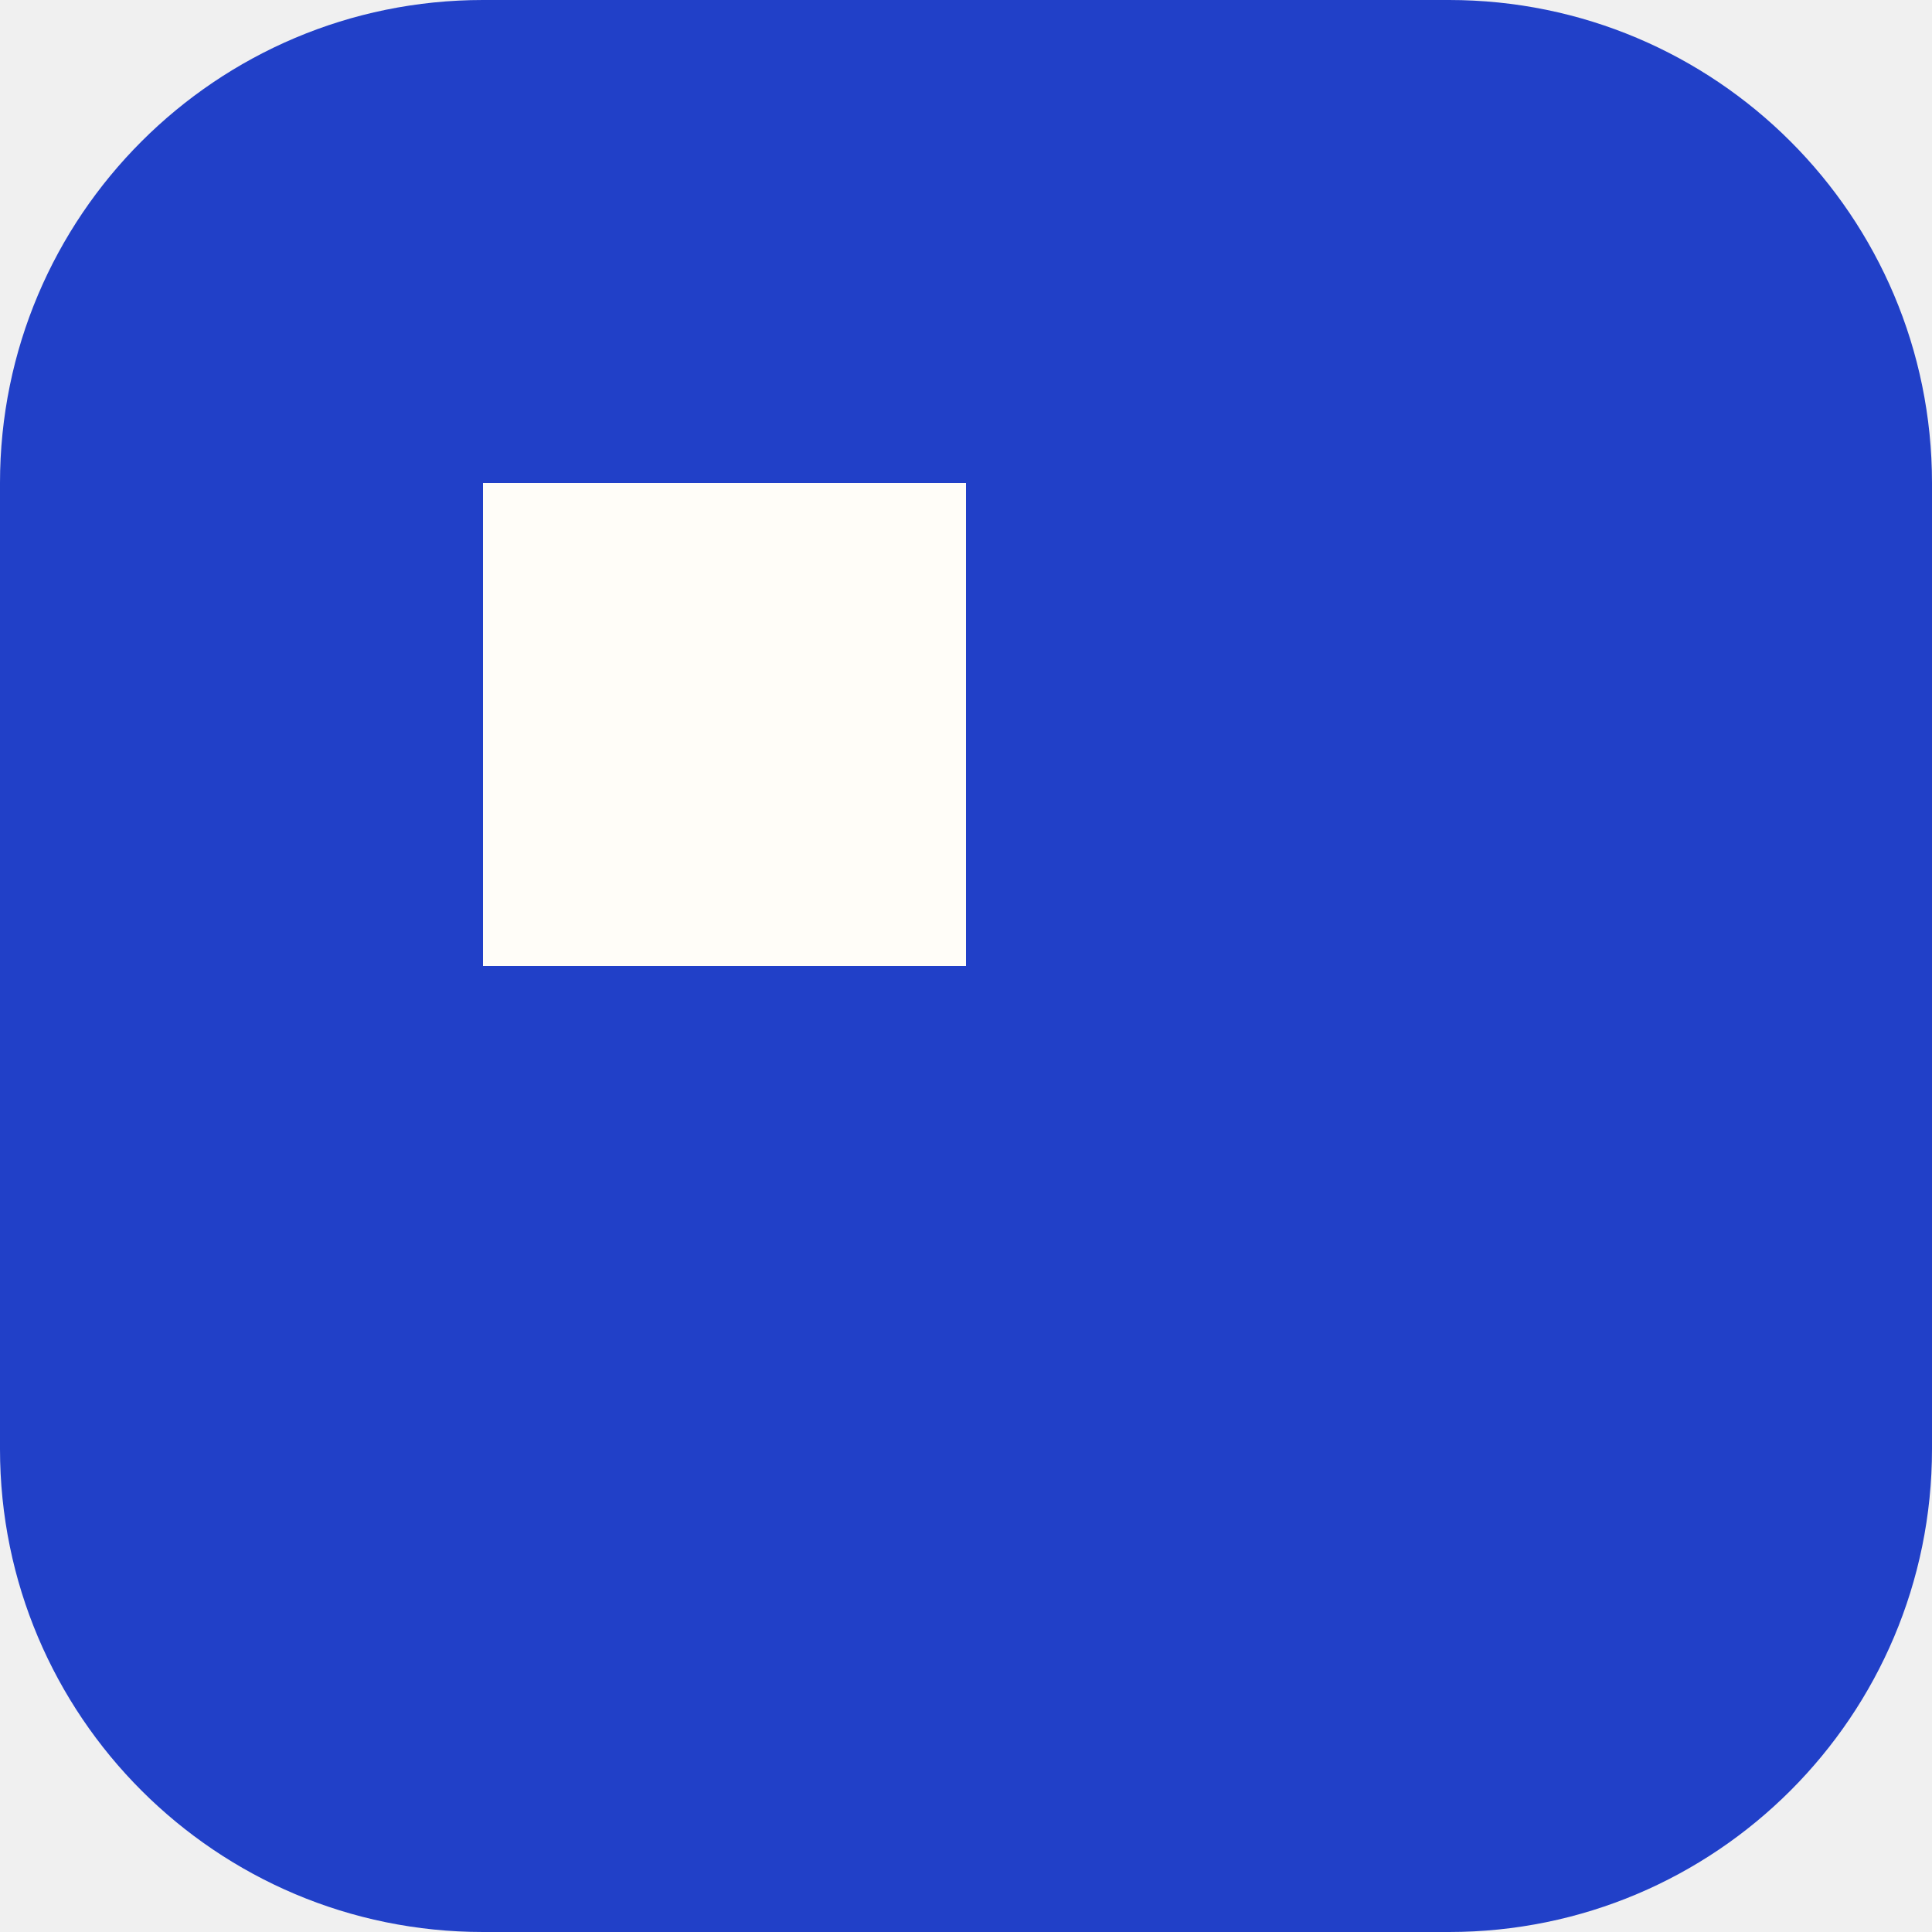
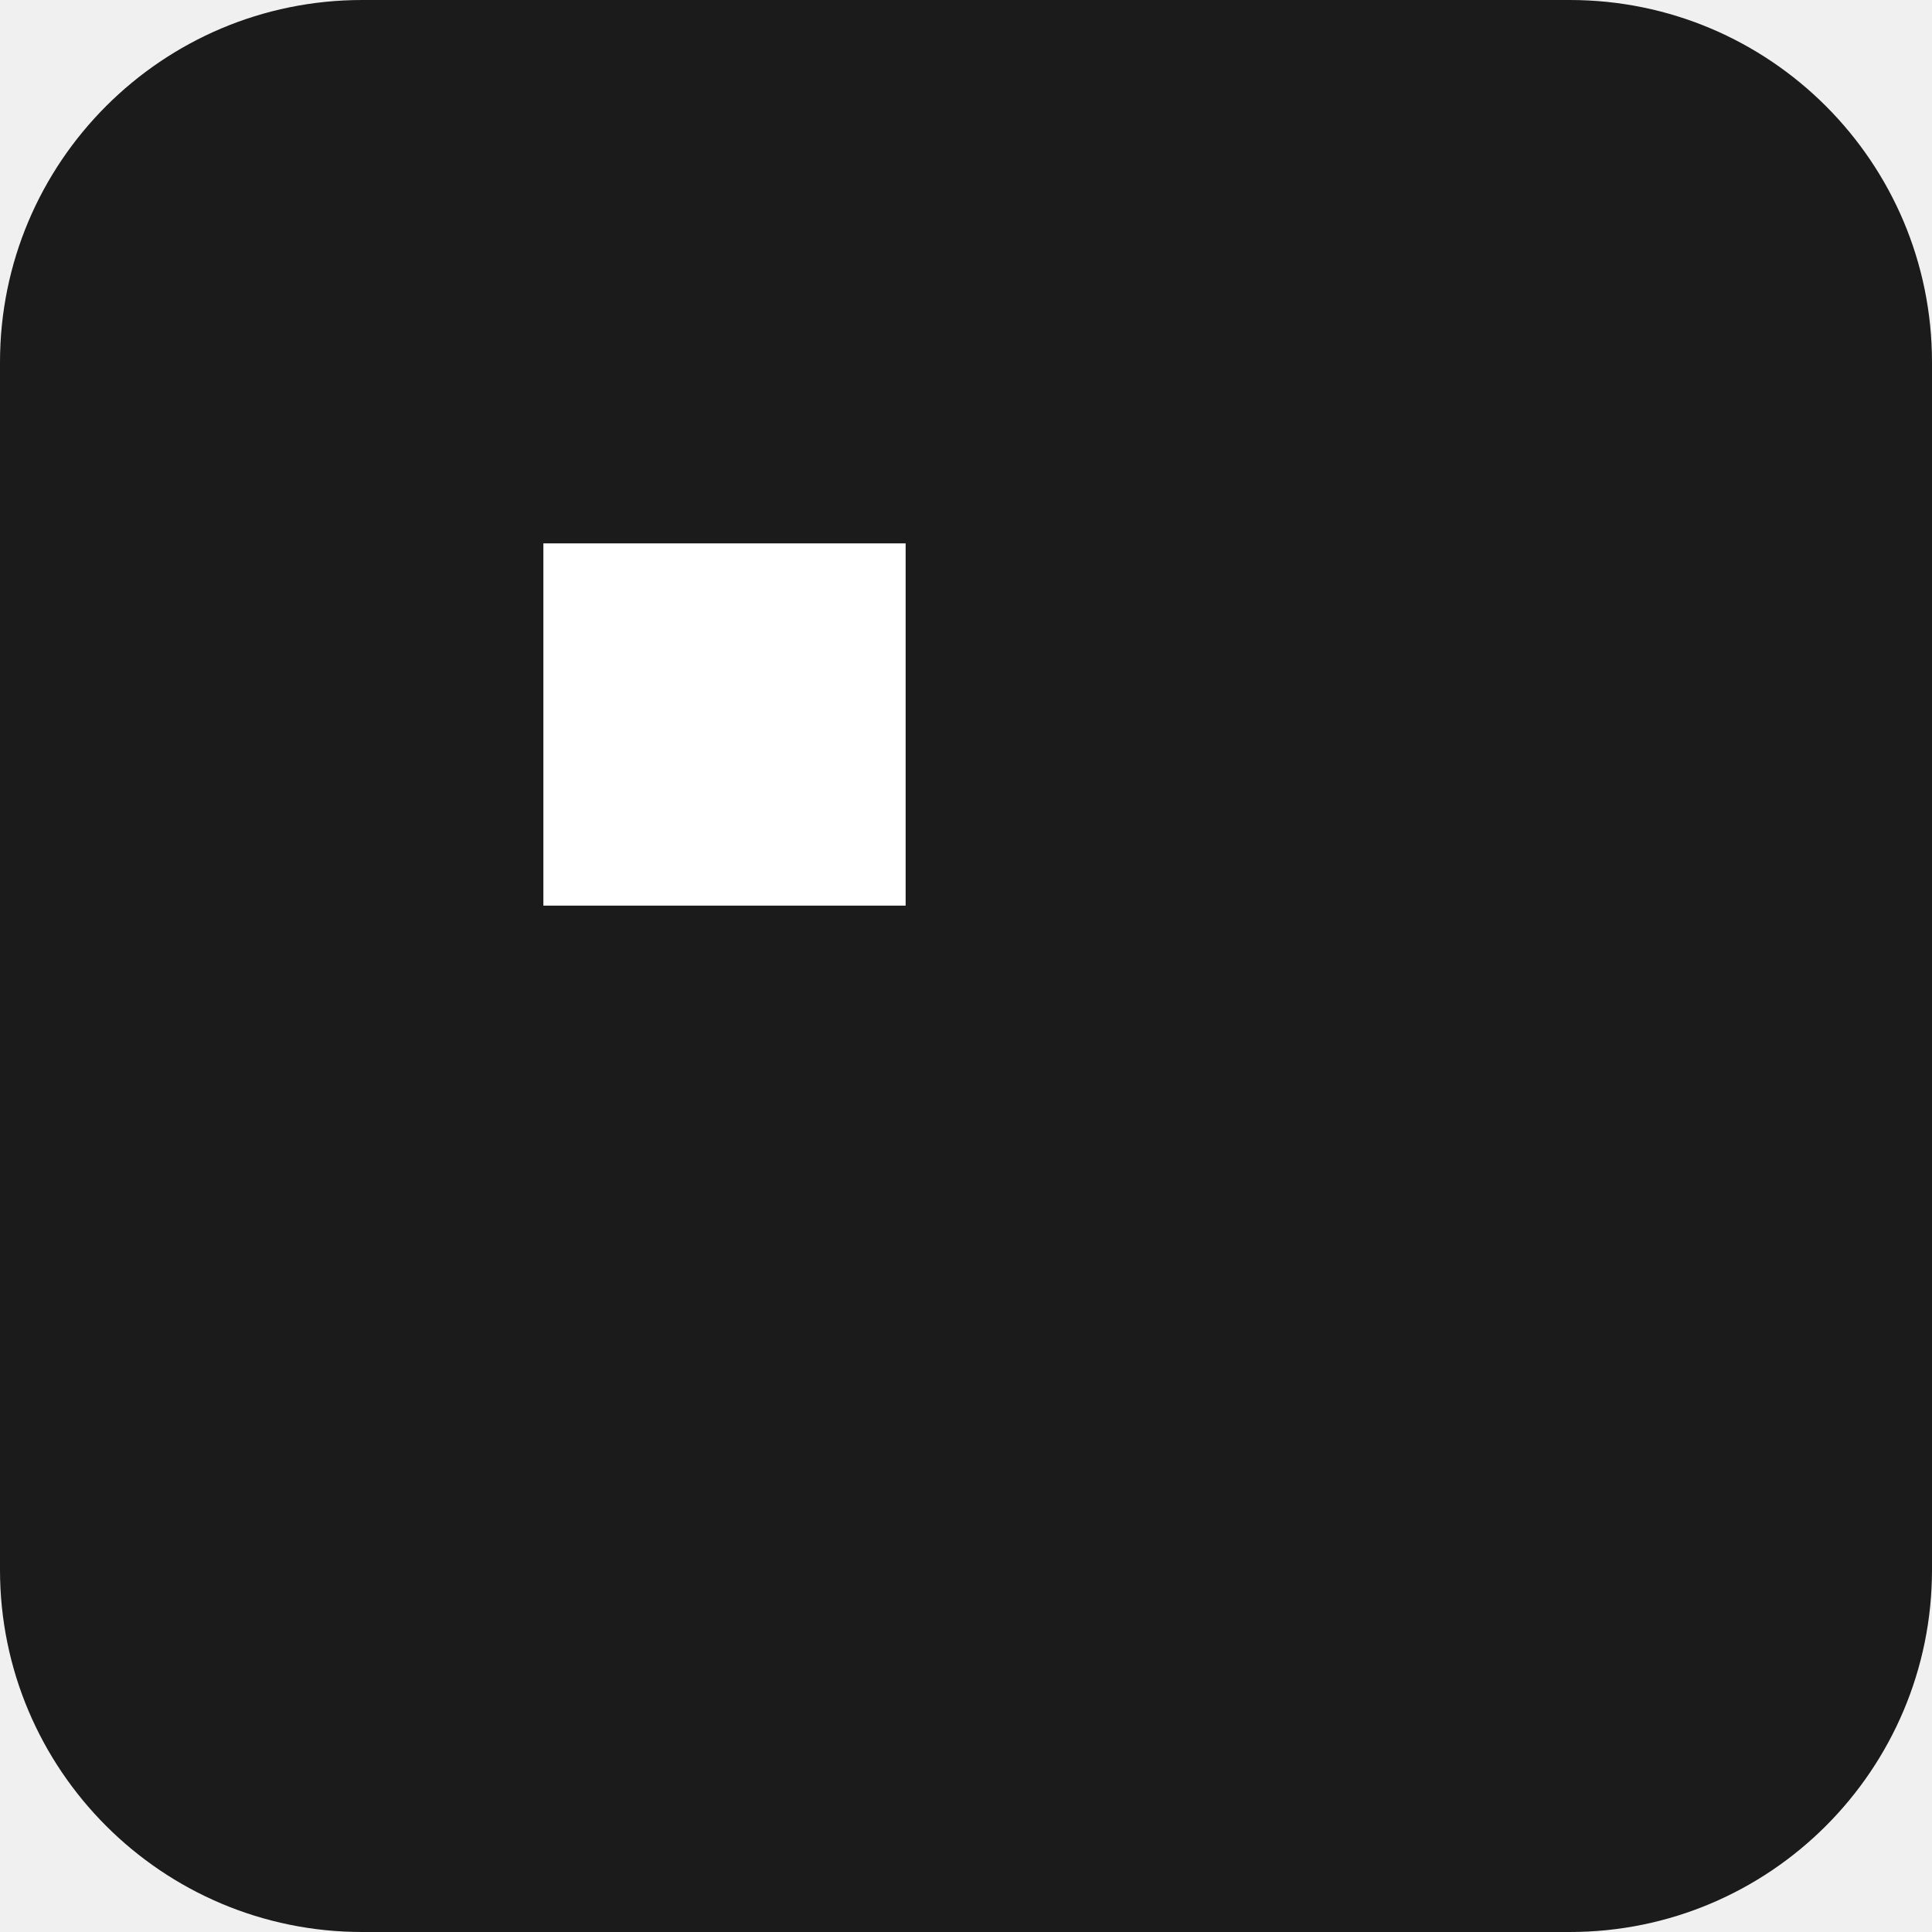
<svg xmlns="http://www.w3.org/2000/svg" viewBox="0 0 32 32">
-   <rect width="32" height="32" rx="8" fill="#2140c8" />
-   <rect x="8" y="8" width="8" height="8" fill="#fffdf8" />
+   <rect width="32" height="32" rx="6" fill="#1b1b1b" />
+   <rect x="9" y="9" width="6" height="6" fill="#fff" />
</svg>
